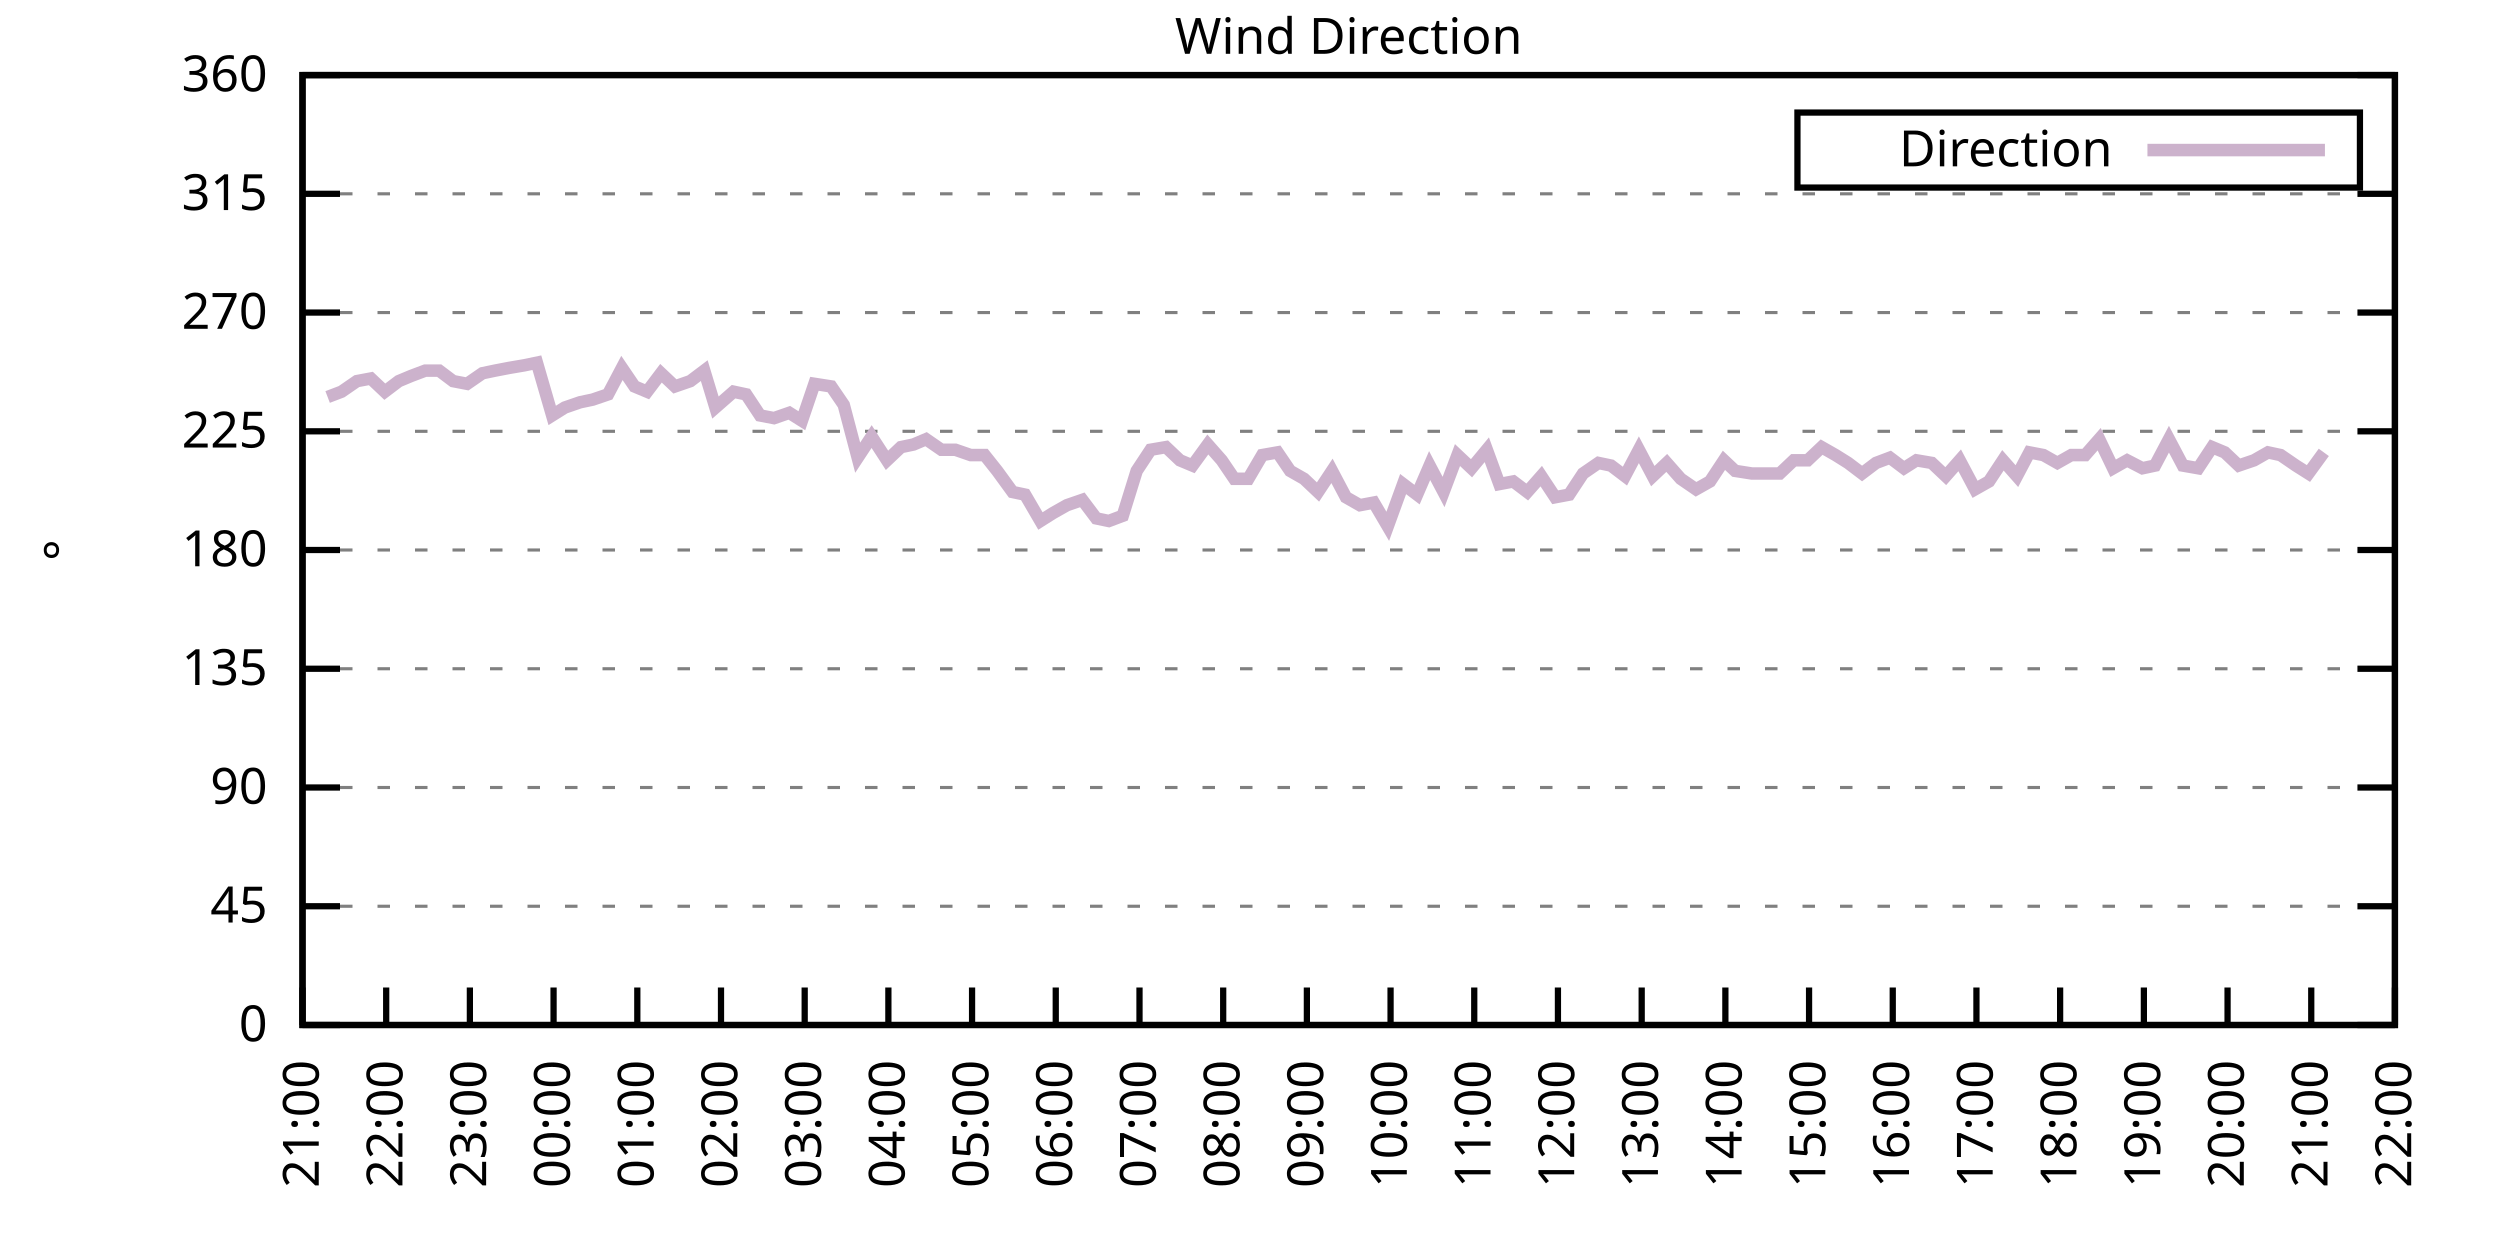
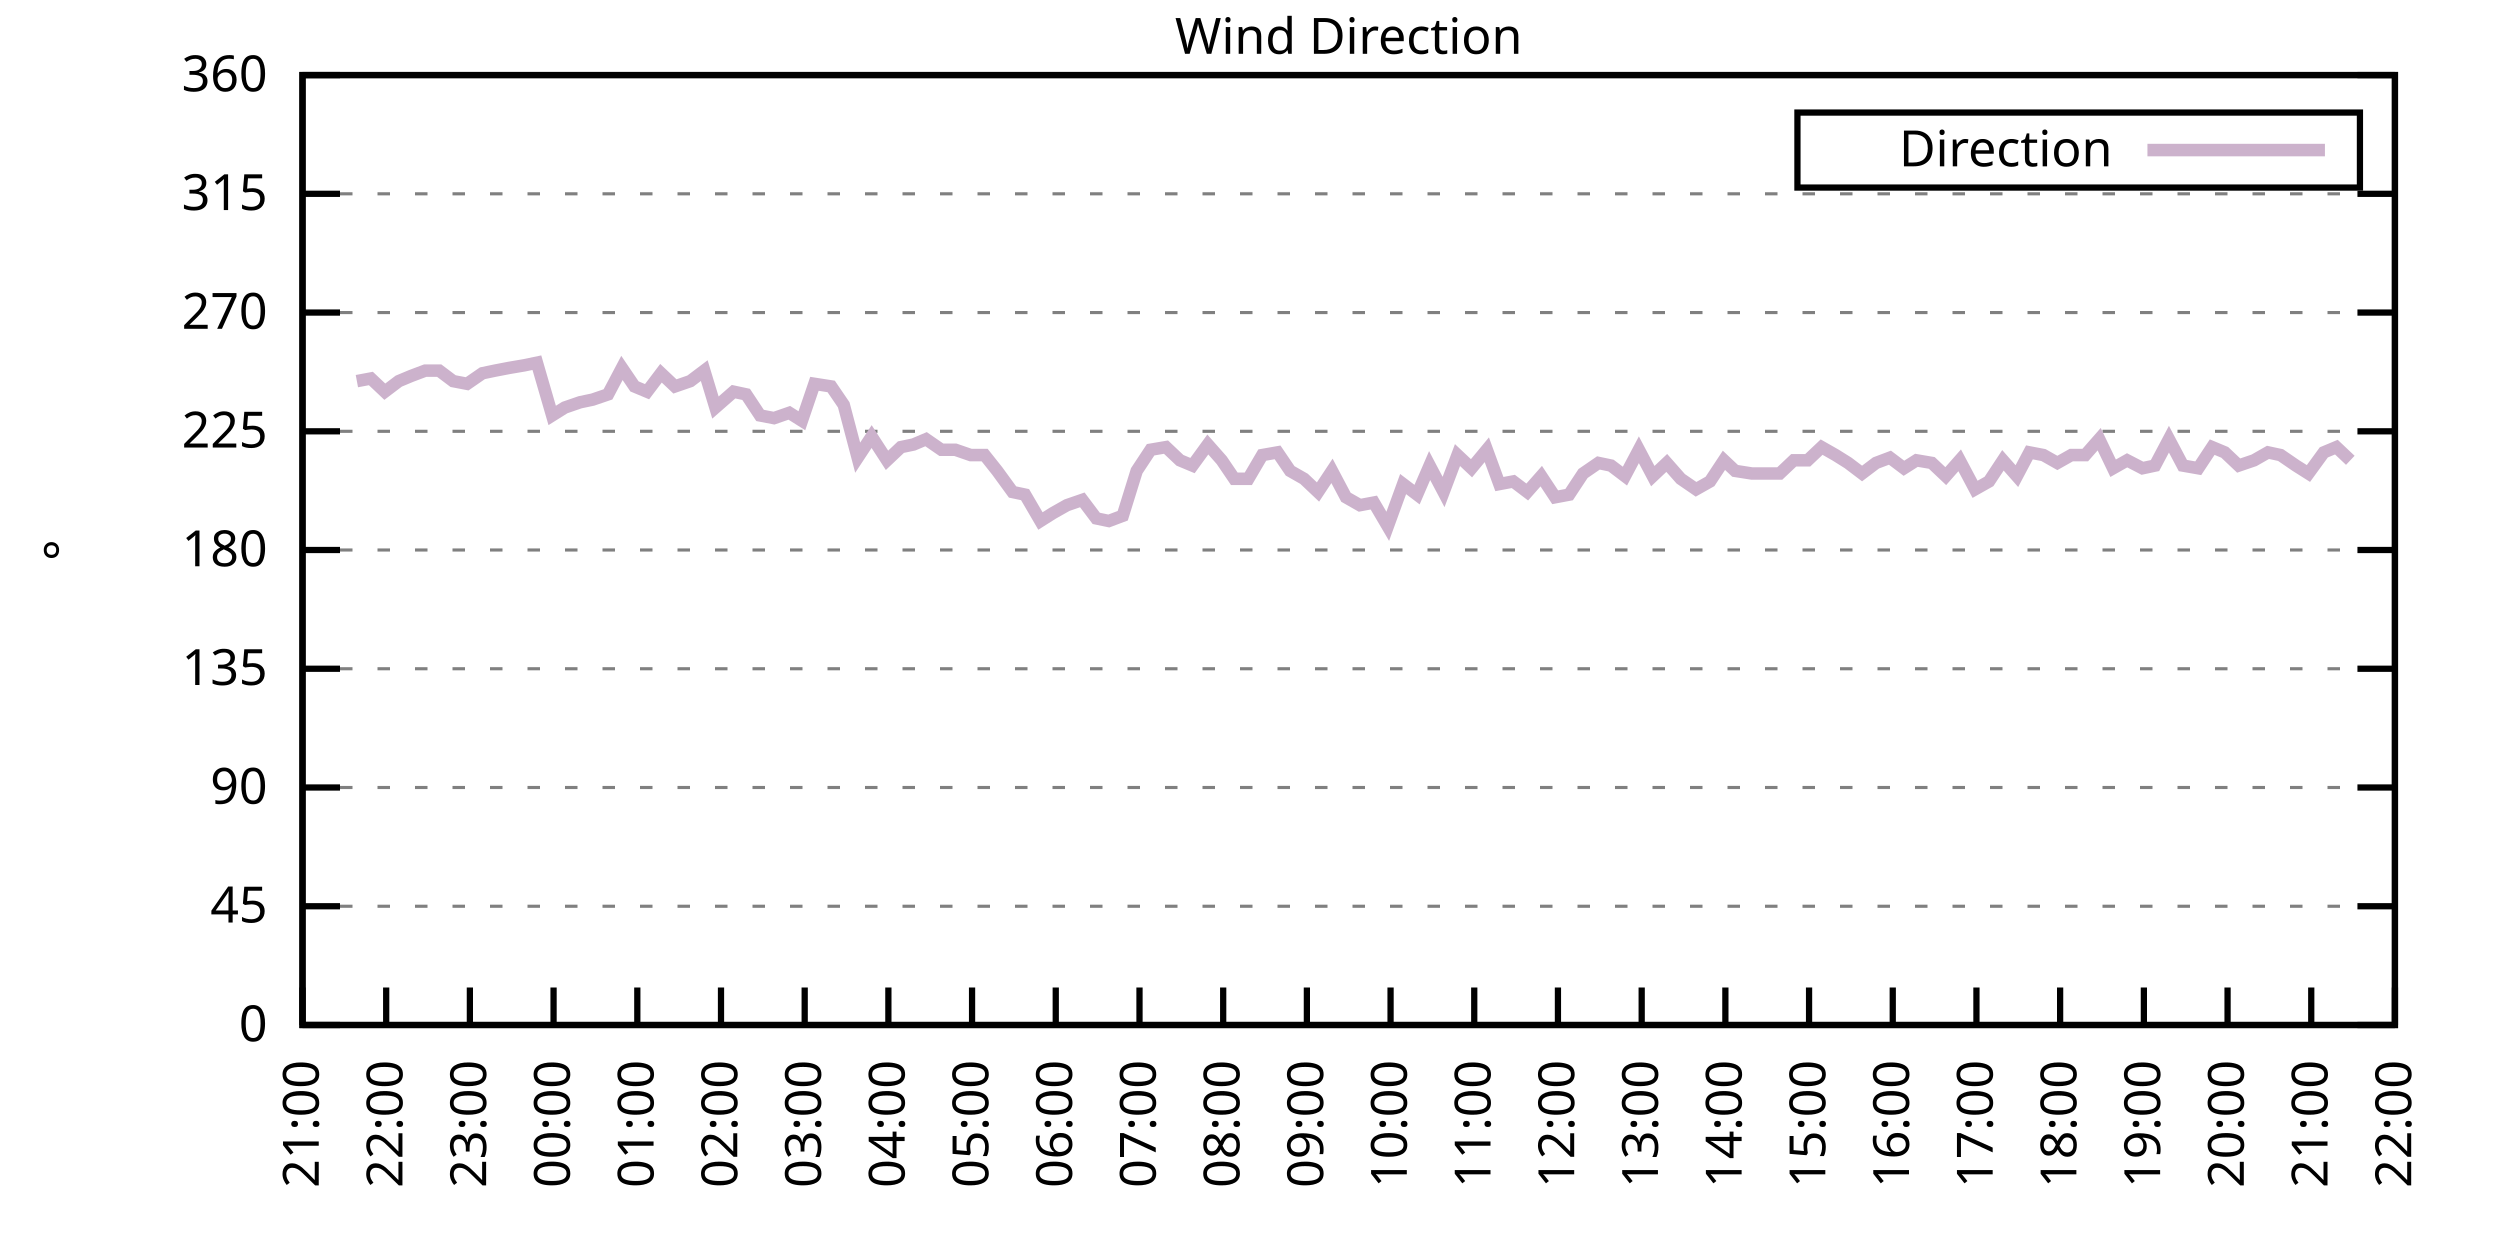
<svg xmlns="http://www.w3.org/2000/svg" xmlns:xlink="http://www.w3.org/1999/xlink" width="400" height="200" viewBox="0 0 400 200">
  <g id="gnuplot_canvas">
    <rect x="0" y="0" width="400" height="200" fill="none" />
    <defs>
      <circle id="gpDot" r="0.5" stroke-width="0.5" stroke="currentColor" />
      <path id="gpPt0" stroke-width="0.333" stroke="currentColor" d="M-1,0 h2 M0,-1 v2" />
      <path id="gpPt1" stroke-width="0.333" stroke="currentColor" d="M-1,-1 L1,1 M1,-1 L-1,1" />
      <path id="gpPt2" stroke-width="0.333" stroke="currentColor" d="M-1,0 L1,0 M0,-1 L0,1 M-1,-1 L1,1 M-1,1 L1,-1" />
      <rect id="gpPt3" stroke-width="0.333" stroke="currentColor" x="-1" y="-1" width="2" height="2" />
      <rect id="gpPt4" stroke-width="0.333" stroke="currentColor" fill="currentColor" x="-1" y="-1" width="2" height="2" />
      <circle id="gpPt5" stroke-width="0.333" stroke="currentColor" cx="0" cy="0" r="1" />
      <use xlink:href="#gpPt5" id="gpPt6" fill="currentColor" stroke="none" />
      <path id="gpPt7" stroke-width="0.333" stroke="currentColor" d="M0,-1.33 L-1.33,0.67 L1.33,0.67 z" />
      <use xlink:href="#gpPt7" id="gpPt8" fill="currentColor" stroke="none" />
      <use xlink:href="#gpPt7" id="gpPt9" stroke="currentColor" transform="rotate(180)" />
      <use xlink:href="#gpPt9" id="gpPt10" fill="currentColor" stroke="none" />
      <use xlink:href="#gpPt3" id="gpPt11" stroke="currentColor" transform="rotate(45)" />
      <use xlink:href="#gpPt11" id="gpPt12" fill="currentColor" stroke="none" />
      <path id="gpPt13" stroke-width="0.333" stroke="currentColor" d="M0,1.330 L1.265,0.411 L0.782,-1.067 L-0.782,-1.076 L-1.265,0.411 z" />
      <use xlink:href="#gpPt13" id="gpPt14" fill="currentColor" stroke="none" />
      <filter id="textbox" filterUnits="objectBoundingBox" x="0" y="0" height="1" width="1">
        <feFlood flood-color="white" flood-opacity="1" result="bgnd" />
        <feComposite in="SourceGraphic" in2="bgnd" operator="atop" />
      </filter>
      <filter id="greybox" filterUnits="objectBoundingBox" x="0" y="0" height="1" width="1">
        <feFlood flood-color="lightgrey" flood-opacity="1" result="grey" />
        <feComposite in="SourceGraphic" in2="grey" operator="atop" />
      </filter>
    </defs>
    <g fill="none" color="white" stroke="currentColor" stroke-width="1.00" stroke-linecap="butt" stroke-linejoin="miter">
</g>
    <g fill="none" color="black" stroke="currentColor" stroke-width="1.00" stroke-linecap="butt" stroke-linejoin="miter">
      <g stroke="none" shape-rendering="crispEdges">
        <polygon fill="rgb(255, 255, 255)" points="48.40,164.00 383.18,164.00 383.18,12.02 48.40,12.02 " />
      </g>
    </g>
    <g fill="none" color="black" stroke="currentColor" stroke-width="1.00" stroke-linecap="butt" stroke-linejoin="miter">
</g>
    <g fill="none" color="black" stroke="black" stroke-width="0.50" stroke-linecap="butt" stroke-linejoin="miter">
</g>
    <g fill="none" color="gray" stroke="currentColor" stroke-width="0.50" stroke-linecap="butt" stroke-linejoin="miter">
      <path stroke="gray" stroke-dasharray="2,4" class="gridline" d="M48.40,164.00 L383.19,164.00  " />
    </g>
    <g fill="none" color="gray" stroke="gray" stroke-width="1.00" stroke-linecap="butt" stroke-linejoin="miter">
</g>
    <g fill="none" color="black" stroke="currentColor" stroke-width="1.00" stroke-linecap="butt" stroke-linejoin="miter">
      <path stroke="black" d="M48.40,164.00 L54.40,164.00 M383.19,164.00 L377.19,164.00  " />
      <g transform="translate(42.80,166.60)" stroke="none" fill="black" font-family="Sans" font-size="8.00" text-anchor="end">
        <text>
          <tspan font-family="Sans"> 0</tspan>
        </text>
      </g>
    </g>
    <g fill="none" color="black" stroke="currentColor" stroke-width="1.00" stroke-linecap="butt" stroke-linejoin="miter">
</g>
    <g fill="none" color="black" stroke="black" stroke-width="0.50" stroke-linecap="butt" stroke-linejoin="miter">
</g>
    <g fill="none" color="gray" stroke="currentColor" stroke-width="0.50" stroke-linecap="butt" stroke-linejoin="miter">
      <path stroke="gray" stroke-dasharray="2,4" class="gridline" d="M48.40,145.00 L383.19,145.00  " />
    </g>
    <g fill="none" color="gray" stroke="gray" stroke-width="1.00" stroke-linecap="butt" stroke-linejoin="miter">
</g>
    <g fill="none" color="black" stroke="currentColor" stroke-width="1.00" stroke-linecap="butt" stroke-linejoin="miter">
      <path stroke="black" d="M48.40,145.00 L54.40,145.00 M383.19,145.00 L377.19,145.00  " />
      <g transform="translate(42.80,147.60)" stroke="none" fill="black" font-family="Sans" font-size="8.00" text-anchor="end">
        <text>
          <tspan font-family="Sans"> 45</tspan>
        </text>
      </g>
    </g>
    <g fill="none" color="black" stroke="currentColor" stroke-width="1.00" stroke-linecap="butt" stroke-linejoin="miter">
</g>
    <g fill="none" color="black" stroke="black" stroke-width="0.50" stroke-linecap="butt" stroke-linejoin="miter">
</g>
    <g fill="none" color="gray" stroke="currentColor" stroke-width="0.50" stroke-linecap="butt" stroke-linejoin="miter">
      <path stroke="gray" stroke-dasharray="2,4" class="gridline" d="M48.40,126.00 L383.19,126.00  " />
    </g>
    <g fill="none" color="gray" stroke="gray" stroke-width="1.00" stroke-linecap="butt" stroke-linejoin="miter">
</g>
    <g fill="none" color="black" stroke="currentColor" stroke-width="1.00" stroke-linecap="butt" stroke-linejoin="miter">
      <path stroke="black" d="M48.40,126.00 L54.40,126.00 M383.19,126.00 L377.19,126.00  " />
      <g transform="translate(42.80,128.60)" stroke="none" fill="black" font-family="Sans" font-size="8.00" text-anchor="end">
        <text>
          <tspan font-family="Sans"> 90</tspan>
        </text>
      </g>
    </g>
    <g fill="none" color="black" stroke="currentColor" stroke-width="1.00" stroke-linecap="butt" stroke-linejoin="miter">
</g>
    <g fill="none" color="black" stroke="black" stroke-width="0.50" stroke-linecap="butt" stroke-linejoin="miter">
</g>
    <g fill="none" color="gray" stroke="currentColor" stroke-width="0.50" stroke-linecap="butt" stroke-linejoin="miter">
      <path stroke="gray" stroke-dasharray="2,4" class="gridline" d="M48.40,107.00 L383.19,107.00  " />
    </g>
    <g fill="none" color="gray" stroke="gray" stroke-width="1.00" stroke-linecap="butt" stroke-linejoin="miter">
</g>
    <g fill="none" color="black" stroke="currentColor" stroke-width="1.00" stroke-linecap="butt" stroke-linejoin="miter">
      <path stroke="black" d="M48.40,107.00 L54.40,107.00 M383.19,107.00 L377.19,107.00  " />
      <g transform="translate(42.80,109.60)" stroke="none" fill="black" font-family="Sans" font-size="8.00" text-anchor="end">
        <text>
          <tspan font-family="Sans"> 135</tspan>
        </text>
      </g>
    </g>
    <g fill="none" color="black" stroke="currentColor" stroke-width="1.00" stroke-linecap="butt" stroke-linejoin="miter">
</g>
    <g fill="none" color="black" stroke="black" stroke-width="0.50" stroke-linecap="butt" stroke-linejoin="miter">
</g>
    <g fill="none" color="gray" stroke="currentColor" stroke-width="0.50" stroke-linecap="butt" stroke-linejoin="miter">
      <path stroke="gray" stroke-dasharray="2,4" class="gridline" d="M48.40,88.00 L383.19,88.00  " />
    </g>
    <g fill="none" color="gray" stroke="gray" stroke-width="1.00" stroke-linecap="butt" stroke-linejoin="miter">
</g>
    <g fill="none" color="black" stroke="currentColor" stroke-width="1.00" stroke-linecap="butt" stroke-linejoin="miter">
      <path stroke="black" d="M48.40,88.00 L54.40,88.00 M383.19,88.00 L377.19,88.00  " />
      <g transform="translate(42.80,90.60)" stroke="none" fill="black" font-family="Sans" font-size="8.00" text-anchor="end">
        <text>
          <tspan font-family="Sans"> 180</tspan>
        </text>
      </g>
    </g>
    <g fill="none" color="black" stroke="currentColor" stroke-width="1.00" stroke-linecap="butt" stroke-linejoin="miter">
</g>
    <g fill="none" color="black" stroke="black" stroke-width="0.50" stroke-linecap="butt" stroke-linejoin="miter">
</g>
    <g fill="none" color="gray" stroke="currentColor" stroke-width="0.50" stroke-linecap="butt" stroke-linejoin="miter">
      <path stroke="gray" stroke-dasharray="2,4" class="gridline" d="M48.40,69.01 L383.19,69.01  " />
    </g>
    <g fill="none" color="gray" stroke="gray" stroke-width="1.00" stroke-linecap="butt" stroke-linejoin="miter">
</g>
    <g fill="none" color="black" stroke="currentColor" stroke-width="1.00" stroke-linecap="butt" stroke-linejoin="miter">
      <path stroke="black" d="M48.40,69.01 L54.40,69.01 M383.19,69.01 L377.19,69.01  " />
      <g transform="translate(42.80,71.61)" stroke="none" fill="black" font-family="Sans" font-size="8.00" text-anchor="end">
        <text>
          <tspan font-family="Sans"> 225</tspan>
        </text>
      </g>
    </g>
    <g fill="none" color="black" stroke="currentColor" stroke-width="1.00" stroke-linecap="butt" stroke-linejoin="miter">
</g>
    <g fill="none" color="black" stroke="black" stroke-width="0.50" stroke-linecap="butt" stroke-linejoin="miter">
</g>
    <g fill="none" color="gray" stroke="currentColor" stroke-width="0.50" stroke-linecap="butt" stroke-linejoin="miter">
      <path stroke="gray" stroke-dasharray="2,4" class="gridline" d="M48.40,50.01 L383.19,50.01  " />
    </g>
    <g fill="none" color="gray" stroke="gray" stroke-width="1.00" stroke-linecap="butt" stroke-linejoin="miter">
</g>
    <g fill="none" color="black" stroke="currentColor" stroke-width="1.00" stroke-linecap="butt" stroke-linejoin="miter">
      <path stroke="black" d="M48.40,50.01 L54.40,50.01 M383.19,50.01 L377.19,50.01  " />
      <g transform="translate(42.80,52.61)" stroke="none" fill="black" font-family="Sans" font-size="8.00" text-anchor="end">
        <text>
          <tspan font-family="Sans"> 270</tspan>
        </text>
      </g>
    </g>
    <g fill="none" color="black" stroke="currentColor" stroke-width="1.00" stroke-linecap="butt" stroke-linejoin="miter">
</g>
    <g fill="none" color="black" stroke="black" stroke-width="0.50" stroke-linecap="butt" stroke-linejoin="miter">
</g>
    <g fill="none" color="gray" stroke="currentColor" stroke-width="0.50" stroke-linecap="butt" stroke-linejoin="miter">
      <path stroke="gray" stroke-dasharray="2,4" class="gridline" d="M48.40,31.01 L383.19,31.01  " />
    </g>
    <g fill="none" color="gray" stroke="gray" stroke-width="1.00" stroke-linecap="butt" stroke-linejoin="miter">
</g>
    <g fill="none" color="black" stroke="currentColor" stroke-width="1.00" stroke-linecap="butt" stroke-linejoin="miter">
      <path stroke="black" d="M48.40,31.01 L54.40,31.01 M383.19,31.01 L377.19,31.01  " />
      <g transform="translate(42.80,33.61)" stroke="none" fill="black" font-family="Sans" font-size="8.00" text-anchor="end">
        <text>
          <tspan font-family="Sans"> 315</tspan>
        </text>
      </g>
    </g>
    <g fill="none" color="black" stroke="currentColor" stroke-width="1.00" stroke-linecap="butt" stroke-linejoin="miter">
</g>
    <g fill="none" color="black" stroke="black" stroke-width="0.50" stroke-linecap="butt" stroke-linejoin="miter">
</g>
    <g fill="none" color="gray" stroke="currentColor" stroke-width="0.50" stroke-linecap="butt" stroke-linejoin="miter">
      <path stroke="gray" stroke-dasharray="2,4" class="gridline" d="M48.40,12.01 L383.19,12.01  " />
    </g>
    <g fill="none" color="gray" stroke="gray" stroke-width="1.00" stroke-linecap="butt" stroke-linejoin="miter">
</g>
    <g fill="none" color="black" stroke="currentColor" stroke-width="1.00" stroke-linecap="butt" stroke-linejoin="miter">
      <path stroke="black" d="M48.40,12.01 L54.40,12.01 M383.19,12.01 L377.19,12.01  " />
      <g transform="translate(42.80,14.61)" stroke="none" fill="black" font-family="Sans" font-size="8.00" text-anchor="end">
        <text>
          <tspan font-family="Sans"> 360</tspan>
        </text>
      </g>
    </g>
    <g fill="none" color="black" stroke="currentColor" stroke-width="1.00" stroke-linecap="butt" stroke-linejoin="miter">
      <path stroke="black" d="M48.40,164.00 L48.40,158.00  " />
      <g transform="translate(51.00,169.60) rotate(270.00)" stroke="none" fill="black" font-family="Sans" font-size="8.00" text-anchor="end">
        <text>
          <tspan font-family="Sans">21:00</tspan>
        </text>
      </g>
    </g>
    <g fill="none" color="black" stroke="currentColor" stroke-width="1.00" stroke-linecap="butt" stroke-linejoin="miter">
      <path stroke="black" d="M61.79,164.00 L61.79,158.00  " />
      <g transform="translate(64.39,169.60) rotate(270.00)" stroke="none" fill="black" font-family="Sans" font-size="8.00" text-anchor="end">
        <text>
          <tspan font-family="Sans">22:00</tspan>
        </text>
      </g>
    </g>
    <g fill="none" color="black" stroke="currentColor" stroke-width="1.00" stroke-linecap="butt" stroke-linejoin="miter">
      <path stroke="black" d="M75.18,164.00 L75.18,158.00  " />
      <g transform="translate(77.78,169.60) rotate(270.00)" stroke="none" fill="black" font-family="Sans" font-size="8.00" text-anchor="end">
        <text>
          <tspan font-family="Sans">23:00</tspan>
        </text>
      </g>
    </g>
    <g fill="none" color="black" stroke="currentColor" stroke-width="1.00" stroke-linecap="butt" stroke-linejoin="miter">
      <path stroke="black" d="M88.57,164.00 L88.57,158.00  " />
      <g transform="translate(91.17,169.60) rotate(270.00)" stroke="none" fill="black" font-family="Sans" font-size="8.00" text-anchor="end">
        <text>
          <tspan font-family="Sans">00:00</tspan>
        </text>
      </g>
    </g>
    <g fill="none" color="black" stroke="currentColor" stroke-width="1.00" stroke-linecap="butt" stroke-linejoin="miter">
      <path stroke="black" d="M101.97,164.00 L101.97,158.00  " />
      <g transform="translate(104.57,169.60) rotate(270.00)" stroke="none" fill="black" font-family="Sans" font-size="8.00" text-anchor="end">
        <text>
          <tspan font-family="Sans">01:00</tspan>
        </text>
      </g>
    </g>
    <g fill="none" color="black" stroke="currentColor" stroke-width="1.00" stroke-linecap="butt" stroke-linejoin="miter">
      <path stroke="black" d="M115.36,164.00 L115.36,158.00  " />
      <g transform="translate(117.96,169.60) rotate(270.00)" stroke="none" fill="black" font-family="Sans" font-size="8.00" text-anchor="end">
        <text>
          <tspan font-family="Sans">02:00</tspan>
        </text>
      </g>
    </g>
    <g fill="none" color="black" stroke="currentColor" stroke-width="1.00" stroke-linecap="butt" stroke-linejoin="miter">
      <path stroke="black" d="M128.75,164.00 L128.75,158.00  " />
      <g transform="translate(131.35,169.60) rotate(270.00)" stroke="none" fill="black" font-family="Sans" font-size="8.00" text-anchor="end">
        <text>
          <tspan font-family="Sans">03:00</tspan>
        </text>
      </g>
    </g>
    <g fill="none" color="black" stroke="currentColor" stroke-width="1.00" stroke-linecap="butt" stroke-linejoin="miter">
      <path stroke="black" d="M142.14,164.00 L142.14,158.00  " />
      <g transform="translate(144.74,169.60) rotate(270.00)" stroke="none" fill="black" font-family="Sans" font-size="8.00" text-anchor="end">
        <text>
          <tspan font-family="Sans">04:00</tspan>
        </text>
      </g>
    </g>
    <g fill="none" color="black" stroke="currentColor" stroke-width="1.00" stroke-linecap="butt" stroke-linejoin="miter">
      <path stroke="black" d="M155.53,164.00 L155.53,158.00  " />
      <g transform="translate(158.13,169.60) rotate(270.00)" stroke="none" fill="black" font-family="Sans" font-size="8.00" text-anchor="end">
        <text>
          <tspan font-family="Sans">05:00</tspan>
        </text>
      </g>
    </g>
    <g fill="none" color="black" stroke="currentColor" stroke-width="1.00" stroke-linecap="butt" stroke-linejoin="miter">
      <path stroke="black" d="M168.92,164.00 L168.92,158.00  " />
      <g transform="translate(171.52,169.60) rotate(270.00)" stroke="none" fill="black" font-family="Sans" font-size="8.00" text-anchor="end">
        <text>
          <tspan font-family="Sans">06:00</tspan>
        </text>
      </g>
    </g>
    <g fill="none" color="black" stroke="currentColor" stroke-width="1.00" stroke-linecap="butt" stroke-linejoin="miter">
      <path stroke="black" d="M182.32,164.00 L182.32,158.00  " />
      <g transform="translate(184.92,169.60) rotate(270.00)" stroke="none" fill="black" font-family="Sans" font-size="8.00" text-anchor="end">
        <text>
          <tspan font-family="Sans">07:00</tspan>
        </text>
      </g>
    </g>
    <g fill="none" color="black" stroke="currentColor" stroke-width="1.00" stroke-linecap="butt" stroke-linejoin="miter">
      <path stroke="black" d="M195.71,164.00 L195.71,158.00  " />
      <g transform="translate(198.31,169.60) rotate(270.00)" stroke="none" fill="black" font-family="Sans" font-size="8.00" text-anchor="end">
        <text>
          <tspan font-family="Sans">08:00</tspan>
        </text>
      </g>
    </g>
    <g fill="none" color="black" stroke="currentColor" stroke-width="1.00" stroke-linecap="butt" stroke-linejoin="miter">
      <path stroke="black" d="M209.10,164.00 L209.10,158.00  " />
      <g transform="translate(211.70,169.60) rotate(270.00)" stroke="none" fill="black" font-family="Sans" font-size="8.00" text-anchor="end">
        <text>
          <tspan font-family="Sans">09:00</tspan>
        </text>
      </g>
    </g>
    <g fill="none" color="black" stroke="currentColor" stroke-width="1.00" stroke-linecap="butt" stroke-linejoin="miter">
      <path stroke="black" d="M222.49,164.00 L222.49,158.00  " />
      <g transform="translate(225.09,169.60) rotate(270.00)" stroke="none" fill="black" font-family="Sans" font-size="8.00" text-anchor="end">
        <text>
          <tspan font-family="Sans">10:00</tspan>
        </text>
      </g>
    </g>
    <g fill="none" color="black" stroke="currentColor" stroke-width="1.00" stroke-linecap="butt" stroke-linejoin="miter">
      <path stroke="black" d="M235.88,164.00 L235.88,158.00  " />
      <g transform="translate(238.48,169.60) rotate(270.00)" stroke="none" fill="black" font-family="Sans" font-size="8.00" text-anchor="end">
        <text>
          <tspan font-family="Sans">11:00</tspan>
        </text>
      </g>
    </g>
    <g fill="none" color="black" stroke="currentColor" stroke-width="1.00" stroke-linecap="butt" stroke-linejoin="miter">
      <path stroke="black" d="M249.27,164.00 L249.27,158.00  " />
      <g transform="translate(251.87,169.60) rotate(270.00)" stroke="none" fill="black" font-family="Sans" font-size="8.00" text-anchor="end">
        <text>
          <tspan font-family="Sans">12:00</tspan>
        </text>
      </g>
    </g>
    <g fill="none" color="black" stroke="currentColor" stroke-width="1.00" stroke-linecap="butt" stroke-linejoin="miter">
      <path stroke="black" d="M262.67,164.00 L262.67,158.00  " />
      <g transform="translate(265.27,169.60) rotate(270.00)" stroke="none" fill="black" font-family="Sans" font-size="8.00" text-anchor="end">
        <text>
          <tspan font-family="Sans">13:00</tspan>
        </text>
      </g>
    </g>
    <g fill="none" color="black" stroke="currentColor" stroke-width="1.00" stroke-linecap="butt" stroke-linejoin="miter">
      <path stroke="black" d="M276.06,164.00 L276.06,158.00  " />
      <g transform="translate(278.66,169.60) rotate(270.00)" stroke="none" fill="black" font-family="Sans" font-size="8.00" text-anchor="end">
        <text>
          <tspan font-family="Sans">14:00</tspan>
        </text>
      </g>
    </g>
    <g fill="none" color="black" stroke="currentColor" stroke-width="1.00" stroke-linecap="butt" stroke-linejoin="miter">
      <path stroke="black" d="M289.45,164.00 L289.45,158.00  " />
      <g transform="translate(292.05,169.60) rotate(270.00)" stroke="none" fill="black" font-family="Sans" font-size="8.00" text-anchor="end">
        <text>
          <tspan font-family="Sans">15:00</tspan>
        </text>
      </g>
    </g>
    <g fill="none" color="black" stroke="currentColor" stroke-width="1.00" stroke-linecap="butt" stroke-linejoin="miter">
      <path stroke="black" d="M302.84,164.00 L302.84,158.00  " />
      <g transform="translate(305.44,169.60) rotate(270.00)" stroke="none" fill="black" font-family="Sans" font-size="8.00" text-anchor="end">
        <text>
          <tspan font-family="Sans">16:00</tspan>
        </text>
      </g>
    </g>
    <g fill="none" color="black" stroke="currentColor" stroke-width="1.00" stroke-linecap="butt" stroke-linejoin="miter">
      <path stroke="black" d="M316.23,164.00 L316.23,158.00  " />
      <g transform="translate(318.83,169.60) rotate(270.00)" stroke="none" fill="black" font-family="Sans" font-size="8.00" text-anchor="end">
        <text>
          <tspan font-family="Sans">17:00</tspan>
        </text>
      </g>
    </g>
    <g fill="none" color="black" stroke="currentColor" stroke-width="1.00" stroke-linecap="butt" stroke-linejoin="miter">
      <path stroke="black" d="M329.62,164.00 L329.62,158.00  " />
      <g transform="translate(332.22,169.60) rotate(270.00)" stroke="none" fill="black" font-family="Sans" font-size="8.00" text-anchor="end">
        <text>
          <tspan font-family="Sans">18:00</tspan>
        </text>
      </g>
    </g>
    <g fill="none" color="black" stroke="currentColor" stroke-width="1.00" stroke-linecap="butt" stroke-linejoin="miter">
      <path stroke="black" d="M343.02,164.00 L343.02,158.00  " />
      <g transform="translate(345.62,169.60) rotate(270.00)" stroke="none" fill="black" font-family="Sans" font-size="8.00" text-anchor="end">
        <text>
          <tspan font-family="Sans">19:00</tspan>
        </text>
      </g>
    </g>
    <g fill="none" color="black" stroke="currentColor" stroke-width="1.00" stroke-linecap="butt" stroke-linejoin="miter">
      <path stroke="black" d="M356.41,164.00 L356.41,158.00  " />
      <g transform="translate(359.01,169.60) rotate(270.00)" stroke="none" fill="black" font-family="Sans" font-size="8.00" text-anchor="end">
        <text>
          <tspan font-family="Sans">20:00</tspan>
        </text>
      </g>
    </g>
    <g fill="none" color="black" stroke="currentColor" stroke-width="1.00" stroke-linecap="butt" stroke-linejoin="miter">
      <path stroke="black" d="M369.80,164.00 L369.80,158.00  " />
      <g transform="translate(372.40,169.60) rotate(270.00)" stroke="none" fill="black" font-family="Sans" font-size="8.00" text-anchor="end">
        <text>
          <tspan font-family="Sans">21:00</tspan>
        </text>
      </g>
    </g>
    <g fill="none" color="black" stroke="currentColor" stroke-width="1.00" stroke-linecap="butt" stroke-linejoin="miter">
      <path stroke="black" d="M383.19,164.00 L383.19,158.00  " />
      <g transform="translate(385.79,169.60) rotate(270.00)" stroke="none" fill="black" font-family="Sans" font-size="8.00" text-anchor="end">
        <text>
          <tspan font-family="Sans">22:00</tspan>
        </text>
      </g>
    </g>
    <g fill="none" color="black" stroke="currentColor" stroke-width="1.00" stroke-linecap="butt" stroke-linejoin="miter">
</g>
    <g fill="none" color="black" stroke="currentColor" stroke-width="1.00" stroke-linecap="butt" stroke-linejoin="miter">
      <path stroke="black" d="M48.40,12.01 L48.40,164.00 L383.19,164.00 L383.19,12.01 L48.40,12.01 Z  " />
    </g>
    <g fill="none" color="black" stroke="currentColor" stroke-width="1.00" stroke-linecap="butt" stroke-linejoin="miter">
</g>
    <g fill="none" color="black" stroke="currentColor" stroke-width="1.00" stroke-linecap="butt" stroke-linejoin="miter">
      <path stroke="black" d="M287.59,30.01 L287.59,18.01 L377.59,18.01 L377.59,30.01 L287.59,30.01 Z  " />
    </g>
    <g id="Wind_direction_plot_1">
      <g fill="none" color="white" stroke="black" stroke-width="2.00" stroke-linecap="butt" stroke-linejoin="miter">
</g>
      <g fill="none" color="black" stroke="currentColor" stroke-width="2.00" stroke-linecap="butt" stroke-linejoin="miter">
        <g transform="translate(337.99,26.61)" stroke="none" fill="black" font-family="Sans" font-size="8.00" text-anchor="end">
          <text>
            <tspan font-family="Sans">Direction</tspan>
          </text>
        </g>
      </g>
      <g fill="none" color="black" stroke="currentColor" stroke-width="2.00" stroke-linecap="butt" stroke-linejoin="miter">
-         <path stroke="rgb(204, 178, 204)" d="M343.59,24.01 L371.99,24.01 M52.42,63.52 L54.65,62.67 L57.10,60.98 L59.34,60.56 L61.57,62.67 L63.80,60.98   L65.81,60.14 L68.04,59.30 L70.27,59.30 L72.50,60.98 L74.74,61.41 L77.19,59.72 L79.20,59.30 L81.43,58.87   L83.89,58.45 L85.90,58.03 L88.35,66.47 L90.36,65.21 L92.82,64.36 L94.82,63.94 L97.28,63.10 L99.51,58.87   L101.52,61.83 L103.53,62.67 L105.76,59.72 L107.99,61.83 L110.45,60.98 L112.68,59.30 L114.47,65.21 L117.37,62.67   L119.38,63.10 L121.61,66.47 L123.84,66.90 L126.29,66.05 L128.30,67.32 L130.31,61.41 L132.99,61.83 L135.00,64.78   L137.23,73.23 L139.46,69.85 L141.92,73.65 L144.15,71.54 L146.16,71.12 L148.17,70.27 L150.62,71.96 L152.85,71.96   L155.31,72.81 L157.54,72.81 L159.55,75.34 L162.01,78.72 L164.01,79.14 L166.47,83.36 L168.48,82.09 L170.71,80.83   L173.17,79.98 L175.40,82.94 L177.41,83.36 L179.64,82.52 L181.87,75.34 L184.10,71.96 L186.56,71.54 L188.79,73.65   L190.80,74.49 L193.25,71.12 L195.48,73.65 L197.49,76.61 L199.73,76.61 L201.96,72.81 L204.41,72.38 L206.42,75.34   L208.65,76.61 L210.88,78.72 L213.12,75.34 L215.35,79.56 L217.58,80.83 L219.81,80.41 L222.04,84.21 L224.50,77.45   L226.73,79.14 L228.74,74.49 L230.97,78.72 L233.20,72.81 L235.44,74.92 L237.89,71.96 L239.90,77.45 L242.13,77.03   L244.36,78.72 L246.60,76.18 L248.83,79.56 L251.06,79.14 L253.29,75.76 L255.75,74.07 L257.76,74.49 L259.99,76.18   L262.22,71.96 L264.45,76.18 L266.68,74.07 L268.92,76.61 L271.37,78.29 L273.60,77.03 L275.83,73.65 L277.62,75.34   L280.30,75.76 L282.31,75.76 L284.76,75.76 L286.99,73.65 L289.23,73.65 L291.46,71.54 L293.69,72.81 L295.70,74.07   L297.93,75.76 L300.16,74.07 L302.39,73.23 L304.63,74.92 L306.63,73.65 L309.09,74.07 L311.32,76.18 L313.55,73.65   L316.01,78.29 L318.24,77.03 L320.47,73.65 L322.70,76.18 L324.71,72.38 L326.95,72.81 L329.18,74.07 L331.41,72.81   L333.64,72.81 L335.87,70.27 L338.10,74.92 L340.34,73.65 L342.79,74.92 L344.80,74.49 L347.03,70.27 L349.26,74.49   L351.72,74.92 L353.95,71.54 L355.96,72.38 L358.19,74.49 L360.65,73.65 L362.88,72.38 L364.89,72.81 L367.34,74.49   L369.35,75.76 L371.81,72.38  " />
+         <path stroke="rgb(204, 178, 204)" d="M343.59,24.01 L371.99,24.01 M57.10,60.98 L59.34,60.56 L61.57,62.67 L63.80,60.98 L65.81,60.14 L68.04,59.30   L70.27,59.30 L72.50,60.98 L74.74,61.41 L77.19,59.72 L79.20,59.30 L81.43,58.87 L83.89,58.45 L85.90,58.03   L88.35,66.47 L90.36,65.21 L92.82,64.36 L94.82,63.94 L97.28,63.10 L99.51,58.87 L101.52,61.83 L103.53,62.67   L105.76,59.72 L107.99,61.83 L110.45,60.98 L112.68,59.30 L114.47,65.21 L117.37,62.67 L119.38,63.10 L121.61,66.47   L123.84,66.90 L126.29,66.05 L128.30,67.32 L130.31,61.41 L132.99,61.83 L135.00,64.78 L137.23,73.23 L139.46,69.85   L141.92,73.65 L144.15,71.54 L146.16,71.12 L148.17,70.27 L150.62,71.96 L152.85,71.96 L155.31,72.81 L157.54,72.81   L159.55,75.34 L162.01,78.72 L164.01,79.14 L166.47,83.36 L168.48,82.09 L170.71,80.83 L173.17,79.98 L175.40,82.94   L177.41,83.36 L179.64,82.52 L181.87,75.34 L184.10,71.96 L186.56,71.54 L188.79,73.65 L190.80,74.49 L193.25,71.12   L195.48,73.65 L197.49,76.61 L199.73,76.61 L201.96,72.81 L204.41,72.38 L206.42,75.34 L208.65,76.61 L210.88,78.72   L213.12,75.34 L215.35,79.56 L217.58,80.83 L219.81,80.41 L222.04,84.21 L224.50,77.45 L226.73,79.14 L228.74,74.49   L230.97,78.72 L233.20,72.81 L235.44,74.92 L237.89,71.96 L239.90,77.45 L242.13,77.03 L244.36,78.72 L246.60,76.18   L248.83,79.56 L251.06,79.14 L253.29,75.76 L255.75,74.07 L257.76,74.49 L259.99,76.18 L262.22,71.96 L264.45,76.18   L266.68,74.07 L268.92,76.61 L271.37,78.29 L273.60,77.03 L275.83,73.65 L277.62,75.34 L280.30,75.76 L282.31,75.76   L284.76,75.76 L286.99,73.65 L289.23,73.65 L291.46,71.54 L293.69,72.81 L295.70,74.07 L297.93,75.76 L300.16,74.07   L302.39,73.23 L304.63,74.92 L306.63,73.65 L309.09,74.07 L311.32,76.18 L313.55,73.65 L316.01,78.29 L318.24,77.03   L320.47,73.65 L322.70,76.18 L324.71,72.38 L326.95,72.81 L329.18,74.07 L331.41,72.81 L333.64,72.81 L335.87,70.27   L338.10,74.92 L340.34,73.65 L342.79,74.92 L344.80,74.49 L347.03,70.27 L349.26,74.49 L351.72,74.92 L353.95,71.54   L355.96,72.38 L358.19,74.49 L360.65,73.65 L362.88,72.38 L364.89,72.81 L367.34,74.49 L369.35,75.76 L371.81,72.38   L373.82,71.54 L376.05,73.65  " />
      </g>
    </g>
    <g fill="none" color="black" stroke="currentColor" stroke-width="2.00" stroke-linecap="butt" stroke-linejoin="miter">
</g>
    <g fill="none" color="black" stroke="black" stroke-width="1.00" stroke-linecap="butt" stroke-linejoin="miter">
</g>
    <g fill="none" color="black" stroke="currentColor" stroke-width="1.00" stroke-linecap="butt" stroke-linejoin="miter">
      <path stroke="black" d="M48.40,12.01 L48.40,164.00 L383.19,164.00 L383.19,12.01 L48.40,12.01 Z  " />
      <g transform="translate(12.80,88.01) rotate(270.00)" stroke="none" fill="black" font-family="Sans" font-size="8.00" text-anchor="middle">
        <text>
          <tspan font-family="Sans">°</tspan>
        </text>
      </g>
    </g>
    <g fill="none" color="black" stroke="currentColor" stroke-width="1.00" stroke-linecap="butt" stroke-linejoin="miter">
</g>
    <g fill="none" color="black" stroke="currentColor" stroke-width="1.00" stroke-linecap="butt" stroke-linejoin="miter">
      <g transform="translate(215.79,8.61)" stroke="none" fill="black" font-family="Sans" font-size="8.00" text-anchor="middle">
        <text>
          <tspan font-family="Sans">Wind Direction</tspan>
        </text>
      </g>
    </g>
    <g fill="none" color="black" stroke="currentColor" stroke-width="1.00" stroke-linecap="butt" stroke-linejoin="miter">
</g>
  </g>
</svg>
